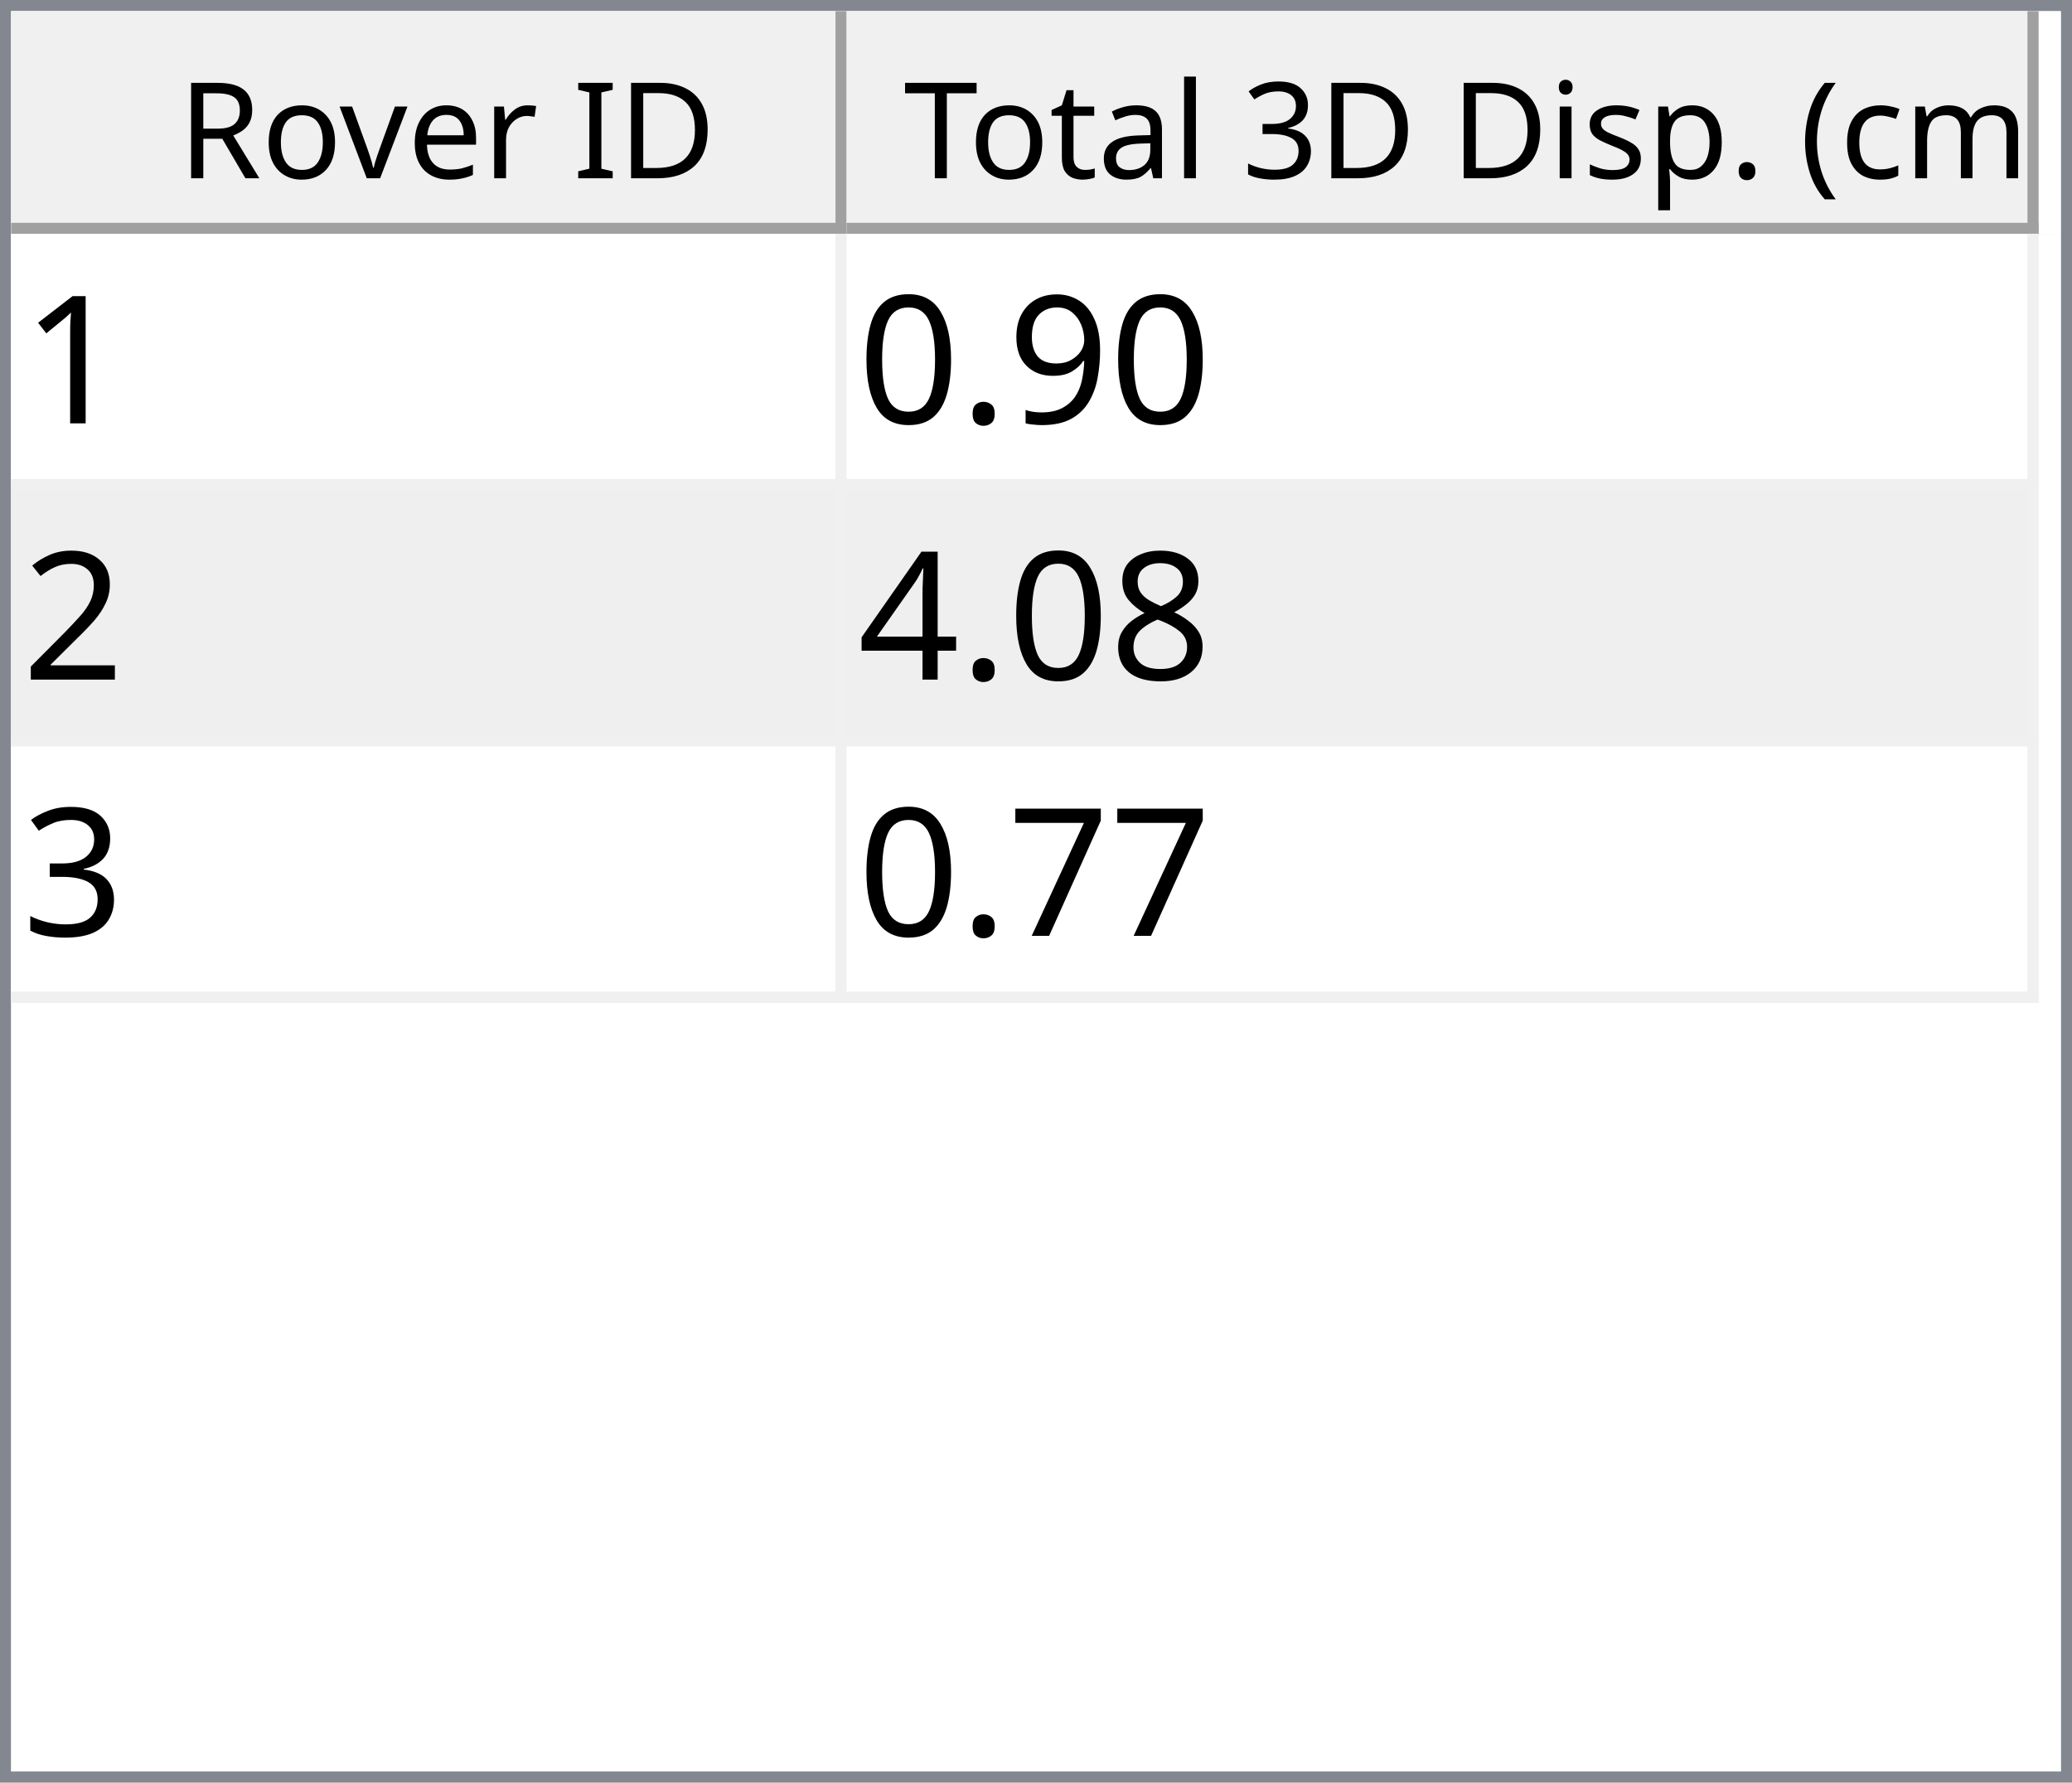
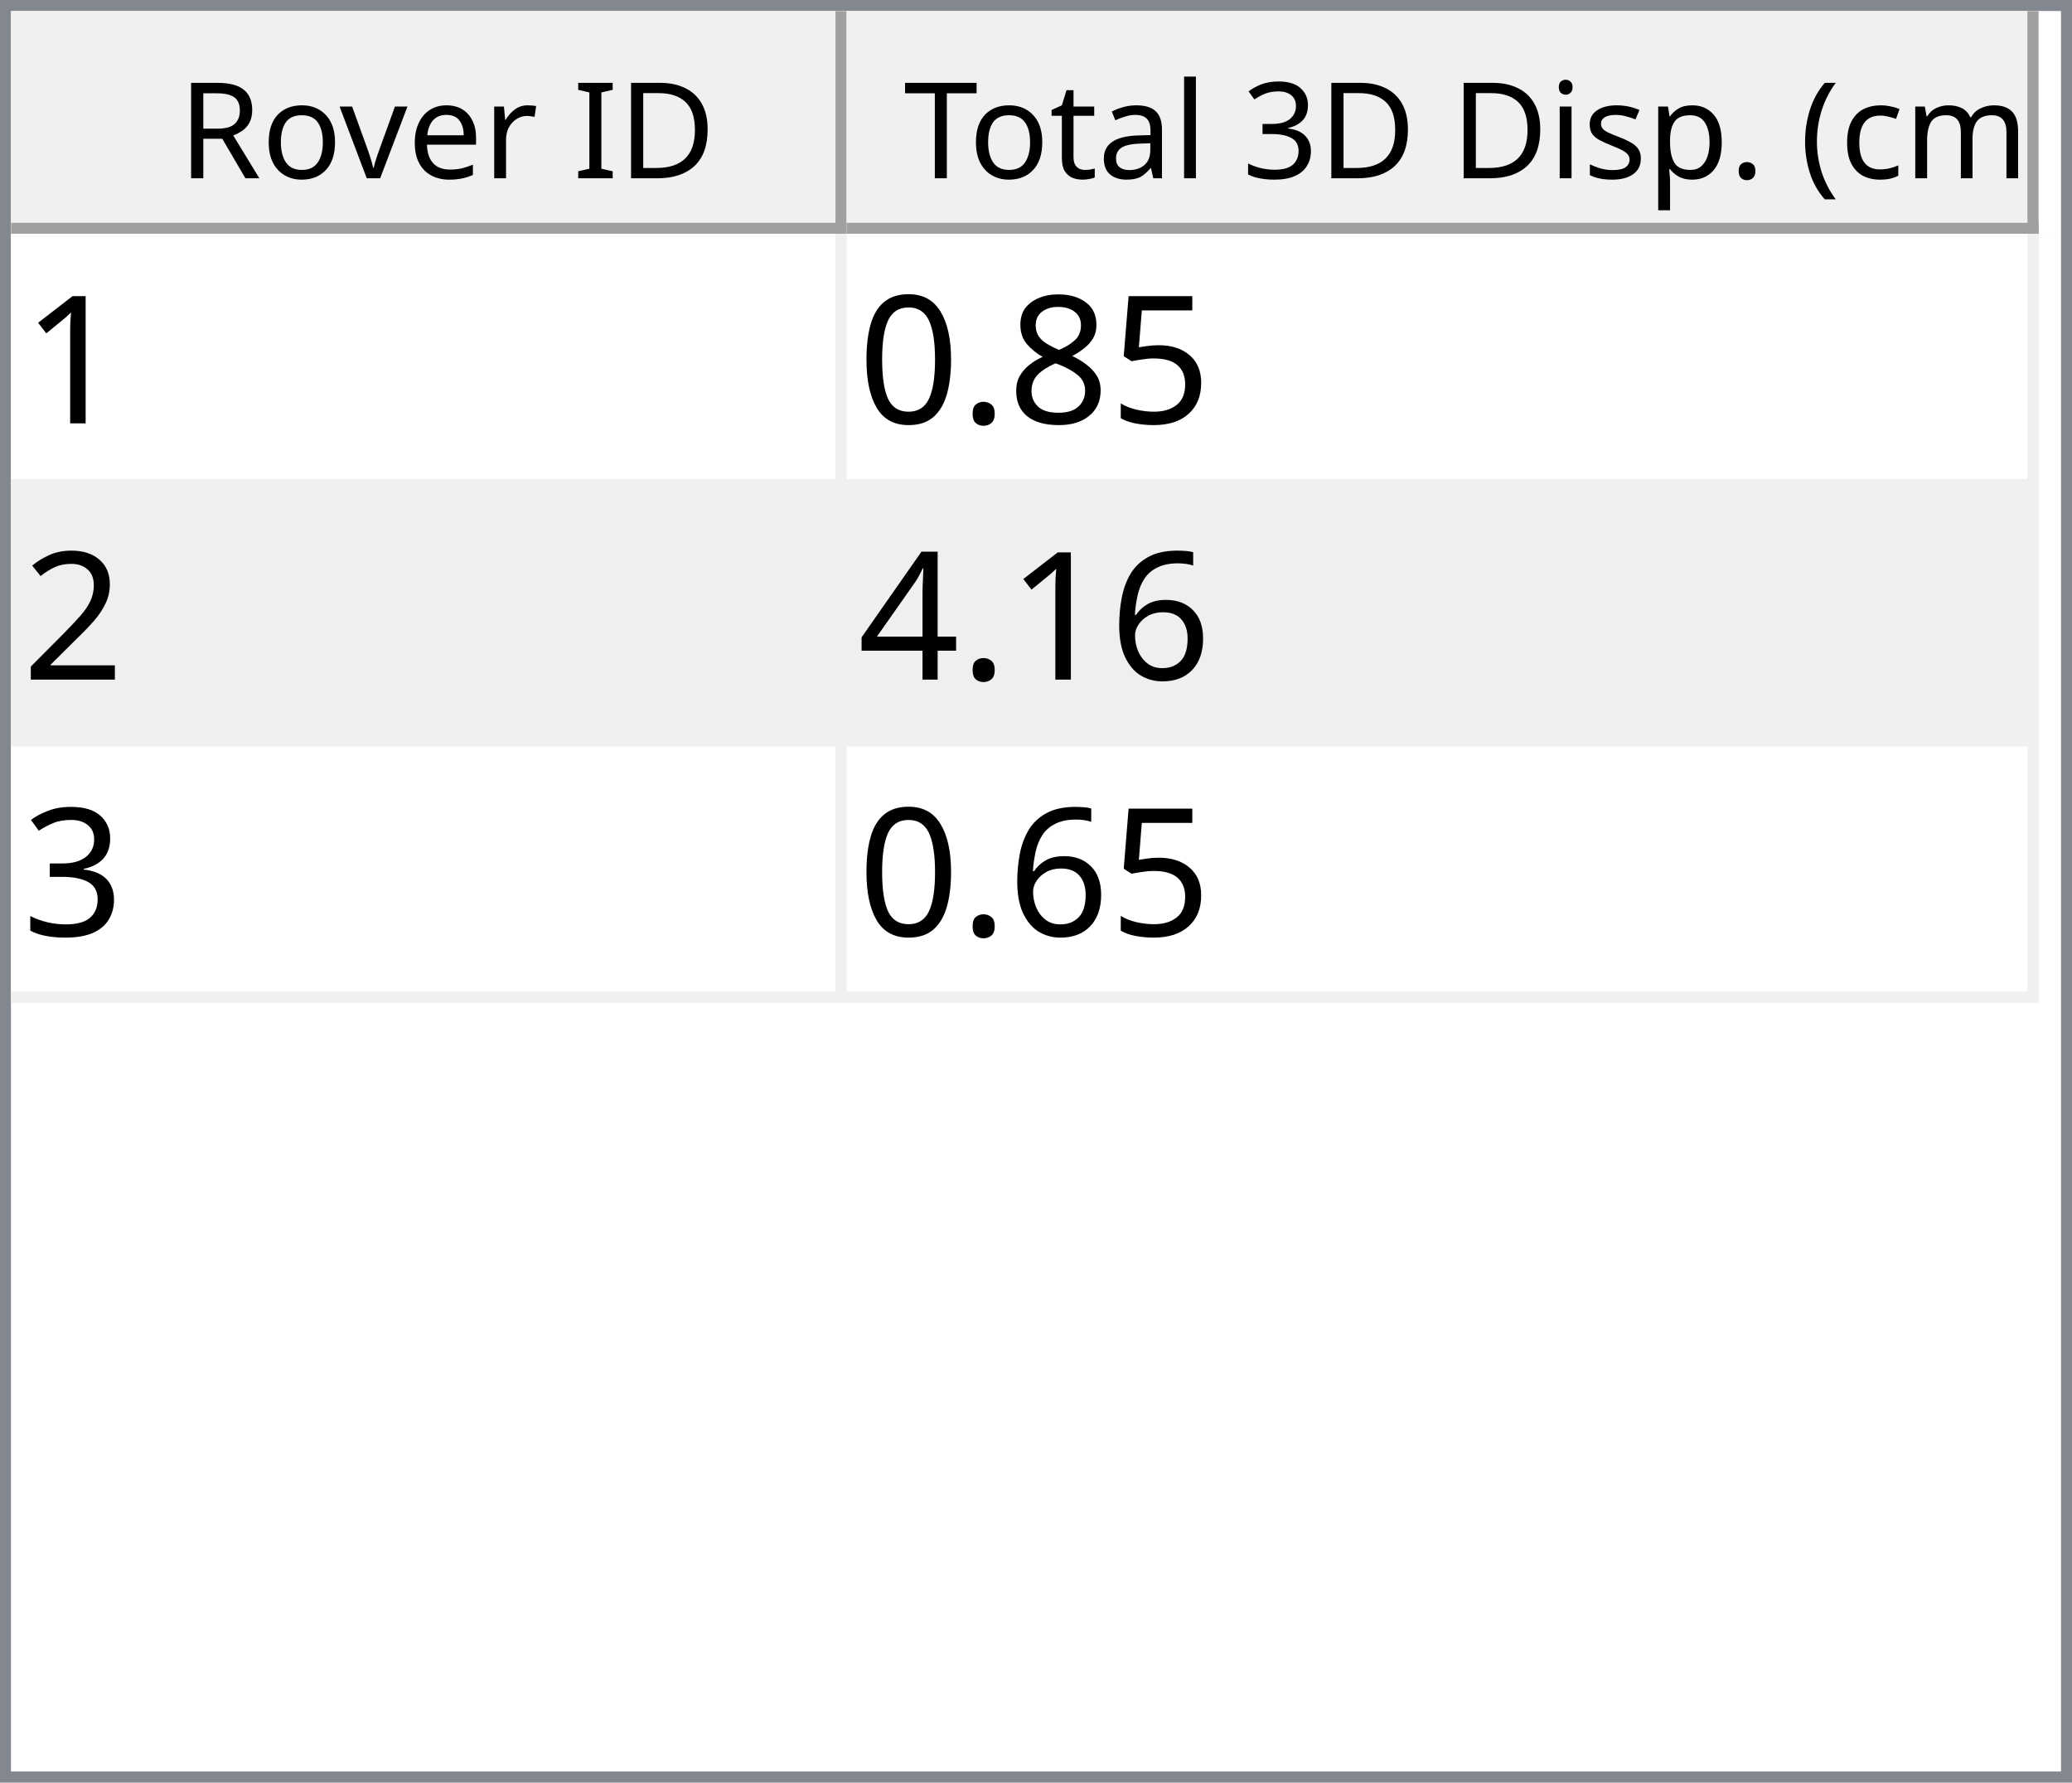
<svg xmlns="http://www.w3.org/2000/svg" style="fill-opacity:1; color-rendering:auto; color-interpolation:auto; text-rendering:auto; stroke:black; stroke-linecap:square; stroke-miterlimit:10; shape-rendering:auto; stroke-opacity:1; fill:black; stroke-dasharray:none; font-weight:normal; stroke-width:1; font-family:'Dialog'; font-style:normal; stroke-linejoin:miter; font-size:12px; stroke-dashoffset:0; image-rendering:auto;" width="186" height="160">
  <defs id="genericDefs" />
  <g>
    <defs id="defs1">
      <clipPath clipPathUnits="userSpaceOnUse" id="clipPath1">
        <path d="M0 0 L186 0 L186 160 L0 160 L0 0 Z" />
      </clipPath>
      <clipPath clipPathUnits="userSpaceOnUse" id="clipPath2">
        <path d="M0 0 L0 160 L186 160 L186 0 Z" />
      </clipPath>
      <clipPath clipPathUnits="userSpaceOnUse" id="clipPath3">
        <path d="M0 0 L0 20 L184 20 L184 0 Z" />
      </clipPath>
      <clipPath clipPathUnits="userSpaceOnUse" id="clipPath4">
        <path d="M0 0 L0 20 L75 20 L75 0 Z" />
      </clipPath>
      <clipPath clipPathUnits="userSpaceOnUse" id="clipPath5">
        <path d="M1 1 L1 19 L74 19 L74 1 Z" />
      </clipPath>
      <clipPath clipPathUnits="userSpaceOnUse" id="clipPath6">
        <path d="M0 0 L0 18 L73 18 L73 0 Z" />
      </clipPath>
      <clipPath clipPathUnits="userSpaceOnUse" id="clipPath7">
        <path d="M-0.5 -0.5 L-0.5 19.5 L74.5 19.5 L74.5 -0.5 Z" />
      </clipPath>
      <clipPath clipPathUnits="userSpaceOnUse" id="clipPath8">
        <path d="M0 0 L0 20 L107 20 L107 0 Z" />
      </clipPath>
      <clipPath clipPathUnits="userSpaceOnUse" id="clipPath9">
        <path d="M1 1 L1 19 L106 19 L106 1 Z" />
      </clipPath>
      <clipPath clipPathUnits="userSpaceOnUse" id="clipPath10">
        <path d="M0 0 L0 18 L105 18 L105 0 Z" />
      </clipPath>
      <clipPath clipPathUnits="userSpaceOnUse" id="clipPath11">
        <path d="M-0.5 -0.5 L-0.5 19.5 L106.5 19.5 L106.5 -0.5 Z" />
      </clipPath>
      <clipPath clipPathUnits="userSpaceOnUse" id="clipPath12">
        <path d="M0 0 L0 138 L184 138 L184 0 Z" />
      </clipPath>
      <clipPath clipPathUnits="userSpaceOnUse" id="clipPath13">
        <path d="M0 0 L0 69 L182 69 L182 0 Z" />
      </clipPath>
      <clipPath clipPathUnits="userSpaceOnUse" id="clipPath14">
        <path d="M-0.5 -0.5 L-0.5 68.5 L181.5 68.5 L181.5 -0.5 Z" />
      </clipPath>
      <clipPath clipPathUnits="userSpaceOnUse" id="clipPath15">
        <path d="M0 0 L0 22 L74 22 L74 0 Z" />
      </clipPath>
      <clipPath clipPathUnits="userSpaceOnUse" id="clipPath16">
        <path d="M0 0 L0 22 L106 22 L106 0 Z" />
      </clipPath>
      <font horiz-adv-x="64.551" id="font1">
        <font-face ascent="107.91" descent="25.098" units-per-em="100" style="font-style:normal; font-family:Segoe UI; font-weight:normal;" />
        <missing-glyph horiz-adv-x="64.551" d="M8.109 0 L8.109 68.266 L56.453 68.266 L56.453 0 L8.109 0 ZM15.328 7.234 L49.219 7.234 L49.219 61.031 L15.328 61.031 L15.328 7.234 Z" />
        <glyph unicode="D" horiz-adv-x="70.117" d="M9.188 0 L9.188 70.016 L28.516 70.016 Q65.531 70.016 65.531 35.891 Q65.531 19.672 55.25 9.836 Q44.969 0 27.734 0 L9.188 0 ZM17.391 62.594 L17.391 7.422 L27.828 7.422 Q41.609 7.422 49.273 14.797 Q56.938 22.172 56.938 35.688 Q56.938 62.594 28.328 62.594 L17.391 62.594 Z" />
        <glyph unicode="I" horiz-adv-x="26.611" d="M17.391 0 L9.188 0 L9.188 70.016 L17.391 70.016 L17.391 0 Z" />
        <glyph unicode=" " horiz-adv-x="27.393" d="" />
        <glyph unicode="r" horiz-adv-x="34.766" d="M34.188 41.891 Q32.078 43.5 28.125 43.5 Q23 43.5 19.555 38.672 Q16.109 33.844 16.109 25.484 L16.109 0 L8.109 0 L8.109 50 L16.109 50 L16.109 39.703 L16.312 39.703 Q18.016 44.969 21.531 47.922 Q25.047 50.875 29.391 50.875 Q32.516 50.875 34.188 50.203 L34.188 41.891 Z" />
        <glyph unicode="e" horiz-adv-x="52.295" d="M48.297 23 L12.984 23 Q13.188 14.656 17.484 10.109 Q21.781 5.562 29.297 5.562 Q37.75 5.562 44.828 11.141 L44.828 3.609 Q38.234 -1.172 27.391 -1.172 Q16.797 -1.172 10.742 5.641 Q4.688 12.453 4.688 24.812 Q4.688 36.469 11.305 43.82 Q17.922 51.172 27.734 51.172 Q37.547 51.172 42.922 44.828 Q48.297 38.484 48.297 27.203 L48.297 23 ZM40.094 29.781 Q40.047 36.719 36.75 40.578 Q33.453 44.438 27.594 44.438 Q21.922 44.438 17.969 40.383 Q14.016 36.328 13.094 29.781 L40.094 29.781 Z" />
        <glyph unicode="v" horiz-adv-x="47.9" d="M47.406 50 L27.484 0 L19.625 0 L0.688 50 L9.469 50 L22.172 13.672 Q23.578 9.672 23.922 6.688 L24.125 6.688 Q24.609 10.453 25.688 13.484 L38.969 50 L47.406 50 Z" />
        <glyph unicode="o" horiz-adv-x="58.594" d="M29 -1.172 Q17.922 -1.172 11.305 5.836 Q4.688 12.844 4.688 24.422 Q4.688 37.016 11.57 44.094 Q18.453 51.172 30.172 51.172 Q41.359 51.172 47.633 44.289 Q53.906 37.406 53.906 25.203 Q53.906 13.234 47.141 6.031 Q40.375 -1.172 29 -1.172 ZM29.594 44.438 Q21.875 44.438 17.383 39.188 Q12.891 33.938 12.891 24.703 Q12.891 15.828 17.43 10.695 Q21.969 5.562 29.594 5.562 Q37.359 5.562 41.531 10.594 Q45.703 15.625 45.703 24.906 Q45.703 34.281 41.531 39.359 Q37.359 44.438 29.594 44.438 Z" />
        <glyph unicode="R" horiz-adv-x="59.814" d="M59.375 0 L49.609 0 L37.891 19.625 Q36.281 22.359 34.766 24.289 Q33.25 26.219 31.664 27.438 Q30.078 28.656 28.25 29.219 Q26.422 29.781 24.125 29.781 L17.391 29.781 L17.391 0 L9.188 0 L9.188 70.016 L30.078 70.016 Q34.672 70.016 38.555 68.867 Q42.438 67.719 45.289 65.375 Q48.141 63.031 49.758 59.547 Q51.375 56.062 51.375 51.375 Q51.375 47.703 50.273 44.656 Q49.172 41.609 47.148 39.211 Q45.125 36.812 42.266 35.133 Q39.406 33.453 35.844 32.516 L35.844 32.328 Q37.594 31.547 38.891 30.547 Q40.188 29.547 41.359 28.18 Q42.531 26.812 43.68 25.078 Q44.828 23.344 46.234 21.047 L59.375 0 ZM17.391 62.594 L17.391 37.203 L28.516 37.203 Q31.594 37.203 34.203 38.133 Q36.812 39.062 38.719 40.797 Q40.625 42.531 41.703 45.047 Q42.781 47.562 42.781 50.688 Q42.781 56.297 39.141 59.445 Q35.5 62.594 28.609 62.594 L17.391 62.594 Z" />
        <glyph unicode=")" horiz-adv-x="30.176" d="M8.297 -15.922 L1.172 -15.922 Q16.406 2.344 16.406 26.812 Q16.406 51.469 1.078 70.016 L8.297 70.016 Q23.531 52.156 23.531 26.703 Q23.531 1.375 8.297 -15.922 Z" />
        <glyph unicode="m" horiz-adv-x="86.133" d="M79.109 0 L71.094 0 L71.094 28.719 Q71.094 37.016 68.531 40.727 Q65.969 44.438 59.906 44.438 Q54.781 44.438 51.195 39.75 Q47.609 35.062 47.609 28.516 L47.609 0 L39.594 0 L39.594 29.688 Q39.594 44.438 28.219 44.438 Q22.953 44.438 19.531 40.016 Q16.109 35.594 16.109 28.516 L16.109 0 L8.109 0 L8.109 50 L16.109 50 L16.109 42.094 L16.312 42.094 Q21.625 51.172 31.844 51.172 Q36.969 51.172 40.773 48.312 Q44.578 45.453 46 40.828 Q51.562 51.172 62.594 51.172 Q79.109 51.172 79.109 30.812 L79.109 0 Z" />
        <glyph unicode="c" horiz-adv-x="46.191" d="M42.188 2.297 Q36.422 -1.172 28.516 -1.172 Q17.828 -1.172 11.258 5.789 Q4.688 12.75 4.688 23.828 Q4.688 36.188 11.766 43.68 Q18.844 51.172 30.672 51.172 Q37.25 51.172 42.281 48.734 L42.281 40.531 Q36.719 44.438 30.375 44.438 Q22.703 44.438 17.797 38.945 Q12.891 33.453 12.891 24.516 Q12.891 15.719 17.508 10.641 Q22.125 5.562 29.891 5.562 Q36.422 5.562 42.188 9.906 L42.188 2.297 Z" />
        <glyph unicode="(" horiz-adv-x="30.176" d="M29.109 -15.922 L21.969 -15.922 Q6.844 1.375 6.844 26.703 Q6.844 52.156 21.969 70.016 L29.203 70.016 Q13.875 51.469 13.875 26.812 Q13.875 2.344 29.109 -15.922 Z" />
        <glyph unicode="." horiz-adv-x="21.68" d="M10.891 -1.078 Q8.641 -1.078 7.055 0.539 Q5.469 2.156 5.469 4.391 Q5.469 6.641 7.055 8.273 Q8.641 9.906 10.891 9.906 Q13.188 9.906 14.797 8.273 Q16.406 6.641 16.406 4.391 Q16.406 2.156 14.797 0.539 Q13.188 -1.078 10.891 -1.078 Z" />
        <glyph unicode="p" horiz-adv-x="58.789" d="M16.312 7.234 L16.109 7.234 L16.109 -23 L8.109 -23 L8.109 50 L16.109 50 L16.109 41.219 L16.312 41.219 Q22.219 51.172 33.594 51.172 Q43.266 51.172 48.688 44.461 Q54.109 37.75 54.109 26.469 Q54.109 13.922 48 6.375 Q41.891 -1.172 31.297 -1.172 Q21.578 -1.172 16.312 7.234 ZM16.109 27.391 L16.109 20.406 Q16.109 14.203 20.141 9.883 Q24.172 5.562 30.375 5.562 Q37.641 5.562 41.773 11.133 Q45.906 16.703 45.906 26.609 Q45.906 34.969 42.047 39.703 Q38.188 44.438 31.594 44.438 Q24.609 44.438 20.359 39.578 Q16.109 34.719 16.109 27.391 Z" />
        <glyph unicode="s" horiz-adv-x="42.432" d="M5.078 1.812 L5.078 10.406 Q11.625 5.562 19.484 5.562 Q30.031 5.562 30.031 12.594 Q30.031 14.594 29.125 15.992 Q28.219 17.391 26.68 18.461 Q25.141 19.531 23.07 20.383 Q21 21.234 18.609 22.172 Q15.281 23.484 12.766 24.828 Q10.25 26.172 8.57 27.859 Q6.891 29.547 6.031 31.695 Q5.172 33.844 5.172 36.719 Q5.172 40.234 6.789 42.945 Q8.406 45.656 11.086 47.484 Q13.766 49.312 17.211 50.242 Q20.656 51.172 24.312 51.172 Q30.812 51.172 35.938 48.922 L35.938 40.828 Q30.422 44.438 23.25 44.438 Q21 44.438 19.195 43.922 Q17.391 43.406 16.094 42.477 Q14.797 41.547 14.086 40.258 Q13.375 38.969 13.375 37.406 Q13.375 35.453 14.086 34.133 Q14.797 32.812 16.164 31.789 Q17.531 30.766 19.484 29.938 Q21.438 29.109 23.922 28.125 Q27.25 26.859 29.883 25.516 Q32.516 24.172 34.375 22.484 Q36.234 20.797 37.234 18.602 Q38.234 16.406 38.234 13.375 Q38.234 9.672 36.602 6.938 Q34.969 4.203 32.234 2.398 Q29.5 0.594 25.93 -0.289 Q22.359 -1.172 18.453 -1.172 Q10.75 -1.172 5.078 1.812 Z" />
        <glyph unicode="i" horiz-adv-x="24.219" d="M12.203 62.703 Q10.062 62.703 8.547 64.164 Q7.031 65.625 7.031 67.875 Q7.031 70.125 8.547 71.609 Q10.062 73.094 12.203 73.094 Q14.406 73.094 15.945 71.609 Q17.484 70.125 17.484 67.875 Q17.484 65.719 15.945 64.211 Q14.406 62.703 12.203 62.703 ZM16.109 0 L8.109 0 L8.109 50 L16.109 50 L16.109 0 Z" />
        <glyph unicode="3" horiz-adv-x="53.906" d="M46.531 19.828 Q46.531 15.094 44.75 11.211 Q42.969 7.328 39.719 4.57 Q36.469 1.812 31.93 0.297 Q27.391 -1.219 21.922 -1.219 Q11.922 -1.219 6 2.594 L6 11.188 Q13.094 5.609 22.219 5.609 Q25.875 5.609 28.828 6.539 Q31.781 7.469 33.906 9.227 Q36.031 10.984 37.18 13.477 Q38.328 15.969 38.328 19.094 Q38.328 32.812 18.797 32.812 L12.984 32.812 L12.984 39.594 L18.5 39.594 Q35.797 39.594 35.797 52.484 Q35.797 64.406 22.609 64.406 Q15.188 64.406 8.688 59.422 L8.688 67.188 Q15.375 71.188 24.609 71.188 Q29 71.188 32.57 69.969 Q36.141 68.75 38.68 66.555 Q41.219 64.359 42.609 61.281 Q44 58.203 44 54.5 Q44 40.672 30.031 36.719 L30.031 36.531 Q33.594 36.141 36.625 34.797 Q39.656 33.453 41.852 31.305 Q44.047 29.156 45.289 26.25 Q46.531 23.344 46.531 19.828 Z" />
        <glyph unicode="l" horiz-adv-x="24.219" d="M16.109 0 L8.109 0 L8.109 74.031 L16.109 74.031 L16.109 0 Z" />
        <glyph unicode="a" horiz-adv-x="50.879" d="M43.891 0 L35.891 0 L35.891 7.812 L35.688 7.812 Q30.469 -1.172 20.312 -1.172 Q12.844 -1.172 8.617 2.781 Q4.391 6.734 4.391 13.281 Q4.391 27.297 20.906 29.594 L35.891 31.688 Q35.891 44.438 25.594 44.438 Q16.547 44.438 9.281 38.281 L9.281 46.484 Q16.656 51.172 26.266 51.172 Q43.891 51.172 43.891 32.516 L43.891 0 ZM35.891 25.297 L23.828 23.641 Q18.266 22.859 15.43 20.875 Q12.594 18.891 12.594 13.875 Q12.594 10.203 15.211 7.883 Q17.828 5.562 22.172 5.562 Q28.125 5.562 32.008 9.742 Q35.891 13.922 35.891 20.312 L35.891 25.297 Z" />
        <glyph unicode="t" horiz-adv-x="33.887" d="M31.297 0.484 Q28.469 -1.078 23.828 -1.078 Q10.688 -1.078 10.688 13.578 L10.688 43.172 L2.094 43.172 L2.094 50 L10.688 50 L10.688 62.203 L18.703 64.797 L18.703 50 L31.297 50 L31.297 43.172 L18.703 43.172 L18.703 14.984 Q18.703 9.969 20.414 7.82 Q22.125 5.672 26.078 5.672 Q29.109 5.672 31.297 7.328 L31.297 0.484 Z" />
        <glyph unicode="T" horiz-adv-x="52.393" d="M50.594 62.594 L30.375 62.594 L30.375 0 L22.172 0 L22.172 62.594 L2 62.594 L2 70.016 L50.594 70.016 L50.594 62.594 Z" />
      </font>
      <font horiz-adv-x="75.0" id="font2">
        <font-face ascent="100.537" descent="21.973" units-per-em="100" style="font-style:normal; font-family:sans-serif; font-weight:normal;" />
        <missing-glyph horiz-adv-x="75.0" d="M12.5 0 L12.5 62.5 L62.5 62.5 L62.5 0 L12.5 0 ZM14.062 1.562 L60.938 1.562 L60.938 60.938 L14.062 60.938 L14.062 1.562 Z" />
        <glyph unicode="1" horiz-adv-x="55.615" d="M37.25 0 L28.469 0 L28.469 56 Q25.297 52.984 20.141 49.953 Q14.984 46.922 10.891 45.406 L10.891 53.906 Q18.266 57.375 23.781 62.305 Q29.297 67.234 31.594 71.875 L37.25 71.875 L37.25 0 Z" />
-         <glyph unicode="9" horiz-adv-x="55.615" d="M5.469 16.547 L13.922 17.328 Q14.984 11.375 18.016 8.688 Q21.047 6 25.781 6 Q29.828 6 32.883 7.859 Q35.938 9.719 37.891 12.82 Q39.844 15.922 41.164 21.195 Q42.484 26.469 42.484 31.938 Q42.484 32.516 42.438 33.688 Q39.797 29.5 35.234 26.883 Q30.672 24.266 25.344 24.266 Q16.453 24.266 10.305 30.711 Q4.156 37.156 4.156 47.703 Q4.156 58.594 10.578 65.234 Q17 71.875 26.656 71.875 Q33.641 71.875 39.43 68.117 Q45.219 64.359 48.219 57.398 Q51.219 50.438 51.219 37.25 Q51.219 23.531 48.242 15.406 Q45.266 7.281 39.383 3.031 Q33.5 -1.219 25.594 -1.219 Q17.188 -1.219 11.867 3.445 Q6.547 8.109 5.469 16.547 ZM41.453 48.141 Q41.453 55.719 37.43 60.156 Q33.406 64.594 27.734 64.594 Q21.875 64.594 17.531 59.812 Q13.188 55.031 13.188 47.406 Q13.188 40.578 17.312 36.305 Q21.438 32.031 27.484 32.031 Q33.594 32.031 37.523 36.305 Q41.453 40.578 41.453 48.141 Z" />
+         <glyph unicode="5" horiz-adv-x="55.615" d="M4.156 18.75 L13.375 19.531 Q14.406 12.797 18.141 9.398 Q21.875 6 27.156 6 Q33.5 6 37.891 10.789 Q42.281 15.578 42.281 23.484 Q42.281 31 38.062 35.352 Q33.844 39.703 27 39.703 Q22.75 39.703 19.336 37.773 Q15.922 35.844 13.969 32.766 L5.719 33.844 L12.641 70.609 L48.25 70.609 L48.25 62.203 L19.672 62.203 L15.828 42.969 Q22.266 47.469 29.344 47.469 Q38.719 47.469 45.164 40.969 Q51.609 34.469 51.609 24.266 Q51.609 14.547 45.953 7.469 Q39.062 -1.219 27.156 -1.219 Q17.391 -1.219 11.211 4.25 Q5.031 9.719 4.156 18.75 Z" />
+         <glyph unicode="8" horiz-adv-x="55.615" d="M17.672 38.812 Q12.203 40.828 9.57 44.539 Q6.938 48.25 6.938 53.422 Q6.938 61.234 12.555 66.555 Q18.172 71.875 27.484 71.875 Q36.859 71.875 42.578 66.43 Q48.297 60.984 48.297 53.172 Q48.297 48.188 45.68 44.508 Q43.062 40.828 37.75 38.812 Q44.344 36.672 47.781 31.883 Q51.219 27.094 51.219 20.453 Q51.219 11.281 44.727 5.031 Q38.234 -1.219 27.641 -1.219 Q17.047 -1.219 10.547 5.055 Q4.047 11.328 4.047 20.703 Q4.047 27.688 7.594 32.398 Q11.141 37.109 17.672 38.812 ZM15.922 53.719 Q15.922 48.641 19.195 45.414 Q22.469 42.188 27.688 42.188 Q32.766 42.188 36.016 45.383 Q39.266 48.578 39.266 53.219 Q39.266 58.062 35.914 61.359 Q32.562 64.656 27.594 64.656 Q22.562 64.656 19.242 61.43 Q15.922 58.203 15.922 53.719 ZM13.094 20.656 Q13.094 16.891 14.875 13.375 Q16.656 9.859 20.172 7.93 Q23.688 6 27.734 6 Q34.031 6 38.133 10.055 Q42.234 14.109 42.234 20.359 Q42.234 26.703 38.016 30.859 Q33.797 35.016 27.438 35.016 Q21.234 35.016 17.164 30.914 Q13.094 26.812 13.094 20.656 Z" />
        <glyph unicode="." horiz-adv-x="27.783" d="M9.078 0 L9.078 10.016 L19.094 10.016 L19.094 0 L9.078 0 Z" />
        <glyph unicode="0" horiz-adv-x="55.615" d="M4.156 35.297 Q4.156 48 6.766 55.742 Q9.375 63.484 14.523 67.68 Q19.672 71.875 27.484 71.875 Q33.25 71.875 37.594 69.555 Q41.938 67.234 44.773 62.867 Q47.609 58.5 49.219 52.227 Q50.828 45.953 50.828 35.297 Q50.828 22.703 48.242 14.969 Q45.656 7.234 40.508 3.008 Q35.359 -1.219 27.484 -1.219 Q17.141 -1.219 11.234 6.203 Q4.156 15.141 4.156 35.297 ZM13.188 35.297 Q13.188 17.672 17.312 11.836 Q21.438 6 27.484 6 Q33.547 6 37.672 11.859 Q41.797 17.719 41.797 35.297 Q41.797 52.984 37.672 58.789 Q33.547 64.594 27.391 64.594 Q21.344 64.594 17.719 59.469 Q13.188 52.938 13.188 35.297 Z" />
        <glyph unicode="2" horiz-adv-x="55.615" d="M50.344 8.453 L50.344 0 L3.031 0 Q2.938 3.172 4.047 6.109 Q5.859 10.938 9.836 15.625 Q13.812 20.312 21.344 26.469 Q33.016 36.031 37.117 41.625 Q41.219 47.219 41.219 52.203 Q41.219 57.422 37.477 61.008 Q33.734 64.594 27.734 64.594 Q21.391 64.594 17.578 60.789 Q13.766 56.984 13.719 50.25 L4.688 51.172 Q5.609 61.281 11.664 66.578 Q17.719 71.875 27.938 71.875 Q38.234 71.875 44.242 66.164 Q50.25 60.453 50.25 52 Q50.25 47.703 48.492 43.555 Q46.734 39.406 42.656 34.812 Q38.578 30.219 29.109 22.219 Q21.188 15.578 18.945 13.211 Q16.703 10.844 15.234 8.453 L50.344 8.453 Z" />
-         <glyph unicode="8" horiz-adv-x="55.615" d="M17.672 38.812 Q12.203 40.828 9.57 44.539 Q6.938 48.25 6.938 53.422 Q6.938 61.234 12.555 66.555 Q18.172 71.875 27.484 71.875 Q36.859 71.875 42.578 66.43 Q48.297 60.984 48.297 53.172 Q48.297 48.188 45.68 44.508 Q43.062 40.828 37.75 38.812 Q44.344 36.672 47.781 31.883 Q51.219 27.094 51.219 20.453 Q51.219 11.281 44.727 5.031 Q38.234 -1.219 27.641 -1.219 Q17.047 -1.219 10.547 5.055 Q4.047 11.328 4.047 20.703 Q4.047 27.688 7.594 32.398 Q11.141 37.109 17.672 38.812 ZM15.922 53.719 Q15.922 48.641 19.195 45.414 Q22.469 42.188 27.688 42.188 Q32.766 42.188 36.016 45.383 Q39.266 48.578 39.266 53.219 Q39.266 58.062 35.914 61.359 Q32.562 64.656 27.594 64.656 Q22.562 64.656 19.242 61.43 Q15.922 58.203 15.922 53.719 ZM13.094 20.656 Q13.094 16.891 14.875 13.375 Q16.656 9.859 20.172 7.93 Q23.688 6 27.734 6 Q34.031 6 38.133 10.055 Q42.234 14.109 42.234 20.359 Q42.234 26.703 38.016 30.859 Q33.797 35.016 27.438 35.016 Q21.234 35.016 17.164 30.914 Q13.094 26.812 13.094 20.656 Z" />
+         <glyph unicode="6" horiz-adv-x="55.615" d="M49.75 54.047 L41.016 53.375 Q39.844 58.547 37.703 60.891 Q34.125 64.656 28.906 64.656 Q24.703 64.656 21.531 62.312 Q17.391 59.281 14.992 53.469 Q12.594 47.656 12.5 36.922 Q15.672 41.75 20.266 44.094 Q24.859 46.438 29.891 46.438 Q38.672 46.438 44.852 39.969 Q51.031 33.5 51.031 23.25 Q51.031 16.5 48.125 10.719 Q45.219 4.938 40.141 1.859 Q35.062 -1.219 28.609 -1.219 Q17.625 -1.219 10.695 6.859 Q3.766 14.938 3.766 33.5 Q3.766 54.25 11.422 63.672 Q18.109 71.875 29.438 71.875 Q37.891 71.875 43.289 67.141 Q48.688 62.406 49.75 54.047 ZM13.875 23.188 Q13.875 18.656 15.797 14.508 Q17.719 10.359 21.188 8.18 Q24.656 6 28.469 6 Q34.031 6 38.039 10.492 Q42.047 14.984 42.047 22.703 Q42.047 30.125 38.086 34.398 Q34.125 38.672 28.125 38.672 Q22.172 38.672 18.023 34.398 Q13.875 30.125 13.875 23.188 Z" />
        <glyph unicode="4" horiz-adv-x="55.615" d="M32.328 0 L32.328 17.141 L1.266 17.141 L1.266 25.203 L33.938 71.578 L41.109 71.578 L41.109 25.203 L50.781 25.203 L50.781 17.141 L41.109 17.141 L41.109 0 L32.328 0 ZM32.328 25.203 L32.328 57.469 L9.906 25.203 L32.328 25.203 Z" />
        <glyph unicode="3" horiz-adv-x="55.615" d="M4.203 18.891 L12.984 20.062 Q14.5 12.594 18.141 9.297 Q21.781 6 27 6 Q33.203 6 37.477 10.297 Q41.75 14.594 41.75 20.953 Q41.75 27 37.797 30.93 Q33.844 34.859 27.734 34.859 Q25.25 34.859 21.531 33.891 L22.516 41.609 Q23.391 41.5 23.922 41.5 Q29.547 41.5 34.039 44.43 Q38.531 47.359 38.531 53.469 Q38.531 58.297 35.258 61.477 Q31.984 64.656 26.812 64.656 Q21.688 64.656 18.266 61.43 Q14.844 58.203 13.875 51.766 L5.078 53.328 Q6.688 62.156 12.398 67.016 Q18.109 71.875 26.609 71.875 Q32.469 71.875 37.398 69.359 Q42.328 66.844 44.945 62.5 Q47.562 58.156 47.562 53.266 Q47.562 48.641 45.07 44.828 Q42.578 41.016 37.703 38.766 Q44.047 37.312 47.562 32.695 Q51.078 28.078 51.078 21.141 Q51.078 11.766 44.242 5.25 Q37.406 -1.266 26.953 -1.266 Q17.531 -1.266 11.305 4.352 Q5.078 9.969 4.203 18.891 Z" />
-         <glyph unicode="7" horiz-adv-x="55.615" d="M4.734 62.203 L4.734 70.656 L51.078 70.656 L51.078 63.812 Q44.234 56.547 37.523 44.484 Q30.812 32.422 27.156 19.672 Q24.516 10.688 23.781 0 L14.75 0 Q14.891 8.453 18.062 20.414 Q21.234 32.375 27.172 43.484 Q33.109 54.594 39.797 62.203 L4.734 62.203 Z" />
      </font>
    </defs>
    <g style="fill:white; stroke:white;">
      <rect x="0" y="0" width="186" style="clip-path:url(#clipPath1); stroke:none;" height="160" />
    </g>
    <g style="fill:white; text-rendering:optimizeSpeed; color-rendering:optimizeSpeed; image-rendering:optimizeSpeed; shape-rendering:crispEdges; stroke:white; color-interpolation:sRGB;">
      <rect x="0" width="186" height="160" y="0" style="stroke:none;" />
      <path style="stroke:none;" d="M0 160 L186 160 L186 0 L0 0 Z" />
    </g>
    <g style="fill:rgb(240,240,240); font-family:'Segoe UI'; stroke:rgb(240,240,240);">
      <rect x="0" y="0" width="186" style="clip-path:url(#clipPath2); stroke:none;" height="160" />
    </g>
    <g style="fill:rgb(130,135,144); font-family:'Segoe UI'; stroke:rgb(130,135,144);">
      <path d="M0 0 L186 0 L186 160 L0 160 L0 0 ZM1 1 L185 1 L185 159 L1 159 L1 1 Z" style="fill-rule:evenodd; clip-path:url(#clipPath2); stroke:none;" />
    </g>
    <g style="fill:white; font-family:'Segoe UI'; stroke:white;" transform="translate(1,1)">
      <rect x="0" y="0" width="184" style="clip-path:url(#clipPath3); stroke:none;" height="20" />
    </g>
    <g style="fill:rgb(240,240,240); font-family:'Segoe UI'; stroke:rgb(240,240,240);" transform="translate(1,1)">
      <rect x="0" y="0" width="75" style="clip-path:url(#clipPath4); stroke:none;" height="20" />
    </g>
    <g style="font-family:'Segoe UI';" transform="translate(2,2)">
      <text x="14" xml:space="preserve" y="14" style="clip-path:url(#clipPath6); stroke:none;">Rover ID</text>
    </g>
    <g style="fill:rgb(160,160,160); font-family:'Segoe UI'; stroke:rgb(160,160,160); stroke-linejoin:bevel;" transform="translate(1.5,1.5)">
      <line x1="74" x2="74" y1="0" style="fill:none; clip-path:url(#clipPath7);" y2="19" />
    </g>
    <g style="fill:rgb(160,160,160); font-family:'Segoe UI'; stroke:rgb(160,160,160); stroke-linejoin:bevel;" transform="matrix(1,0,0,1,1,1) translate(0.5,0.5)">
      <line x1="0" x2="74" y1="19" style="fill:none; clip-path:url(#clipPath7);" y2="19" />
    </g>
    <g style="fill:rgb(240,240,240); font-family:'Segoe UI'; stroke:rgb(240,240,240);" transform="translate(76,1)">
      <rect x="0" y="0" width="107" style="clip-path:url(#clipPath8); stroke:none;" height="20" />
    </g>
    <g style="font-family:'Segoe UI';" transform="translate(77,2)">
      <text x="1" xml:space="preserve" y="14" style="clip-path:url(#clipPath10); stroke:none;"> Total 3D Disp. (cm)</text>
    </g>
    <g style="fill:rgb(160,160,160); font-family:'Segoe UI'; stroke:rgb(160,160,160); stroke-linejoin:bevel;" transform="translate(76.5,1.5)">
      <line x1="106" x2="106" y1="0" style="fill:none; clip-path:url(#clipPath11);" y2="19" />
    </g>
    <g style="fill:rgb(160,160,160); font-family:'Segoe UI'; stroke:rgb(160,160,160); stroke-linejoin:bevel;" transform="matrix(1,0,0,1,76,1) translate(0.5,0.5)">
      <line x1="0" x2="106" y1="19" style="fill:none; clip-path:url(#clipPath11);" y2="19" />
    </g>
    <g style="fill:white; font-family:'Segoe UI'; stroke:white;" transform="translate(1,21)">
      <rect x="0" y="0" width="184" style="clip-path:url(#clipPath12); stroke:none;" height="138" />
    </g>
    <g style="fill:rgb(240,240,240); font-size:16px; font-family:sans-serif; stroke:rgb(240,240,240);" transform="translate(1,21)">
      <rect x="0" y="0" width="182" style="clip-path:url(#clipPath13); stroke:none;" height="69" />
      <line transform="translate(0.5,0.5)" x1="0" x2="181" y1="22" style="clip-path:url(#clipPath14); fill:none; stroke-linejoin:bevel;" y2="22" />
    </g>
    <g transform="matrix(1,0,0,1,1,21) translate(0.5,0.5)" style="fill:rgb(240,240,240); font-size:16px; font-family:sans-serif; stroke:rgb(240,240,240); stroke-linejoin:bevel;">
      <line x1="0" x2="181" y1="45" style="fill:none; clip-path:url(#clipPath14);" y2="45" />
    </g>
    <g transform="matrix(1,0,0,1,1,21) translate(0.5,0.5)" style="fill:rgb(240,240,240); font-size:16px; font-family:sans-serif; stroke:rgb(240,240,240); stroke-linejoin:bevel;">
      <line x1="0" x2="181" y1="68" style="fill:none; clip-path:url(#clipPath14);" y2="68" />
    </g>
    <g transform="matrix(1,0,0,1,1,21) translate(0.5,0.5)" style="fill:rgb(240,240,240); font-size:16px; font-family:sans-serif; stroke:rgb(240,240,240); stroke-linejoin:bevel;">
      <line x1="74" x2="74" y1="0" style="fill:none; clip-path:url(#clipPath14);" y2="68" />
    </g>
    <g transform="matrix(1,0,0,1,1,21) translate(0.5,0.5)" style="fill:rgb(240,240,240); font-size:16px; font-family:sans-serif; stroke:rgb(240,240,240); stroke-linejoin:bevel;">
      <line x1="181" x2="181" y1="0" style="fill:none; clip-path:url(#clipPath14);" y2="68" />
    </g>
    <g style="fill:white; font-size:16px; font-family:sans-serif; stroke:white;" transform="matrix(1,0,0,1,1,21)">
      <rect x="0" y="0" width="74" style="clip-path:url(#clipPath15); stroke:none;" height="22" />
      <text x="1" y="17" style="fill:black; clip-path:url(#clipPath15); stroke:none;" xml:space="preserve">1</text>
    </g>
    <g style="fill:white; font-size:16px; font-family:sans-serif; stroke:white;" transform="matrix(1,0,0,1,1,21) translate(75,0)">
      <rect x="0" y="0" width="106" style="clip-path:url(#clipPath16); stroke:none;" height="22" />
-       <text x="1" y="17" style="fill:black; clip-path:url(#clipPath16); stroke:none;" xml:space="preserve">0.90</text>
+       <text x="1" y="17" style="fill:black; clip-path:url(#clipPath16); stroke:none;" xml:space="preserve">0.85</text>
    </g>
    <g style="fill:rgb(239,239,239); font-size:16px; font-family:sans-serif; stroke:rgb(239,239,239);" transform="matrix(1,0,0,1,1,21) translate(0,23)">
      <rect x="0" y="0" width="74" style="clip-path:url(#clipPath15); stroke:none;" height="22" />
      <text x="1" y="17" style="fill:black; clip-path:url(#clipPath15); stroke:none;" xml:space="preserve">2</text>
    </g>
    <g style="fill:rgb(239,239,239); font-size:16px; font-family:sans-serif; stroke:rgb(239,239,239);" transform="matrix(1,0,0,1,1,21) translate(75,23)">
      <rect x="0" y="0" width="106" style="clip-path:url(#clipPath16); stroke:none;" height="22" />
-       <text x="1" y="17" style="fill:black; clip-path:url(#clipPath16); stroke:none;" xml:space="preserve">4.08</text>
+       <text x="1" y="17" style="fill:black; clip-path:url(#clipPath16); stroke:none;" xml:space="preserve">4.16</text>
    </g>
    <g style="fill:white; font-size:16px; font-family:sans-serif; stroke:white;" transform="matrix(1,0,0,1,1,21) translate(0,46)">
      <rect x="0" y="0" width="74" style="clip-path:url(#clipPath15); stroke:none;" height="22" />
      <text x="1" y="17" style="fill:black; clip-path:url(#clipPath15); stroke:none;" xml:space="preserve">3</text>
    </g>
    <g style="fill:white; font-size:16px; font-family:sans-serif; stroke:white;" transform="matrix(1,0,0,1,1,21) translate(75,46)">
      <rect x="0" y="0" width="106" style="clip-path:url(#clipPath16); stroke:none;" height="22" />
-       <text x="1" y="17" style="fill:black; clip-path:url(#clipPath16); stroke:none;" xml:space="preserve">0.77</text>
+       <text x="1" y="17" style="fill:black; clip-path:url(#clipPath16); stroke:none;" xml:space="preserve">0.65</text>
    </g>
  </g>
</svg>
